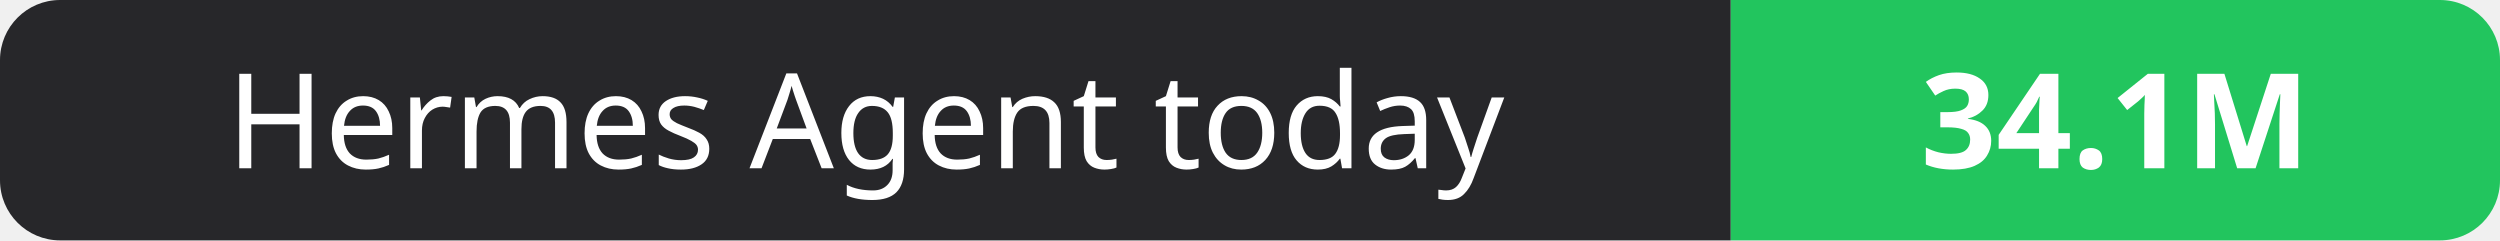
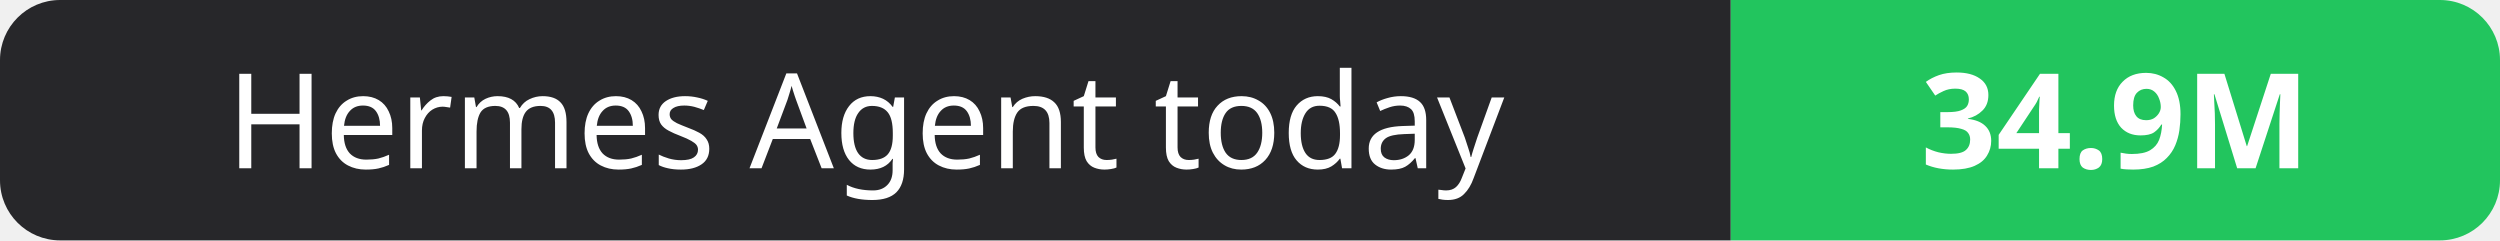
- <svg xmlns="http://www.w3.org/2000/svg" width="208" height="20" role="img" aria-label="Hermes Agent today: 34.1M">
+ <svg xmlns="http://www.w3.org/2000/svg" width="208" height="20" role="img" aria-label="Hermes Agent today: 34.9M">
  <clipPath id="r">
    <rect width="208" height="20" rx="5" fill="#fff" />
  </clipPath>
  <g clip-path="url(#r)">
    <rect width="144" height="20" fill="#27272a" />
    <rect x="144" width="64" height="20" fill="#22c55e" />
  </g>
  <g fill="#fff" text-anchor="middle" font-family="Verdana,Geneva,sans-serif" font-size="11">
    <text x="72.0" y="14">Hermes Agent today</text>
-     <text x="176.0" y="14" font-weight="700">34.1M</text>
+     <text x="176.0" y="14" font-weight="700">34.9M</text>
  </g>
</svg>
